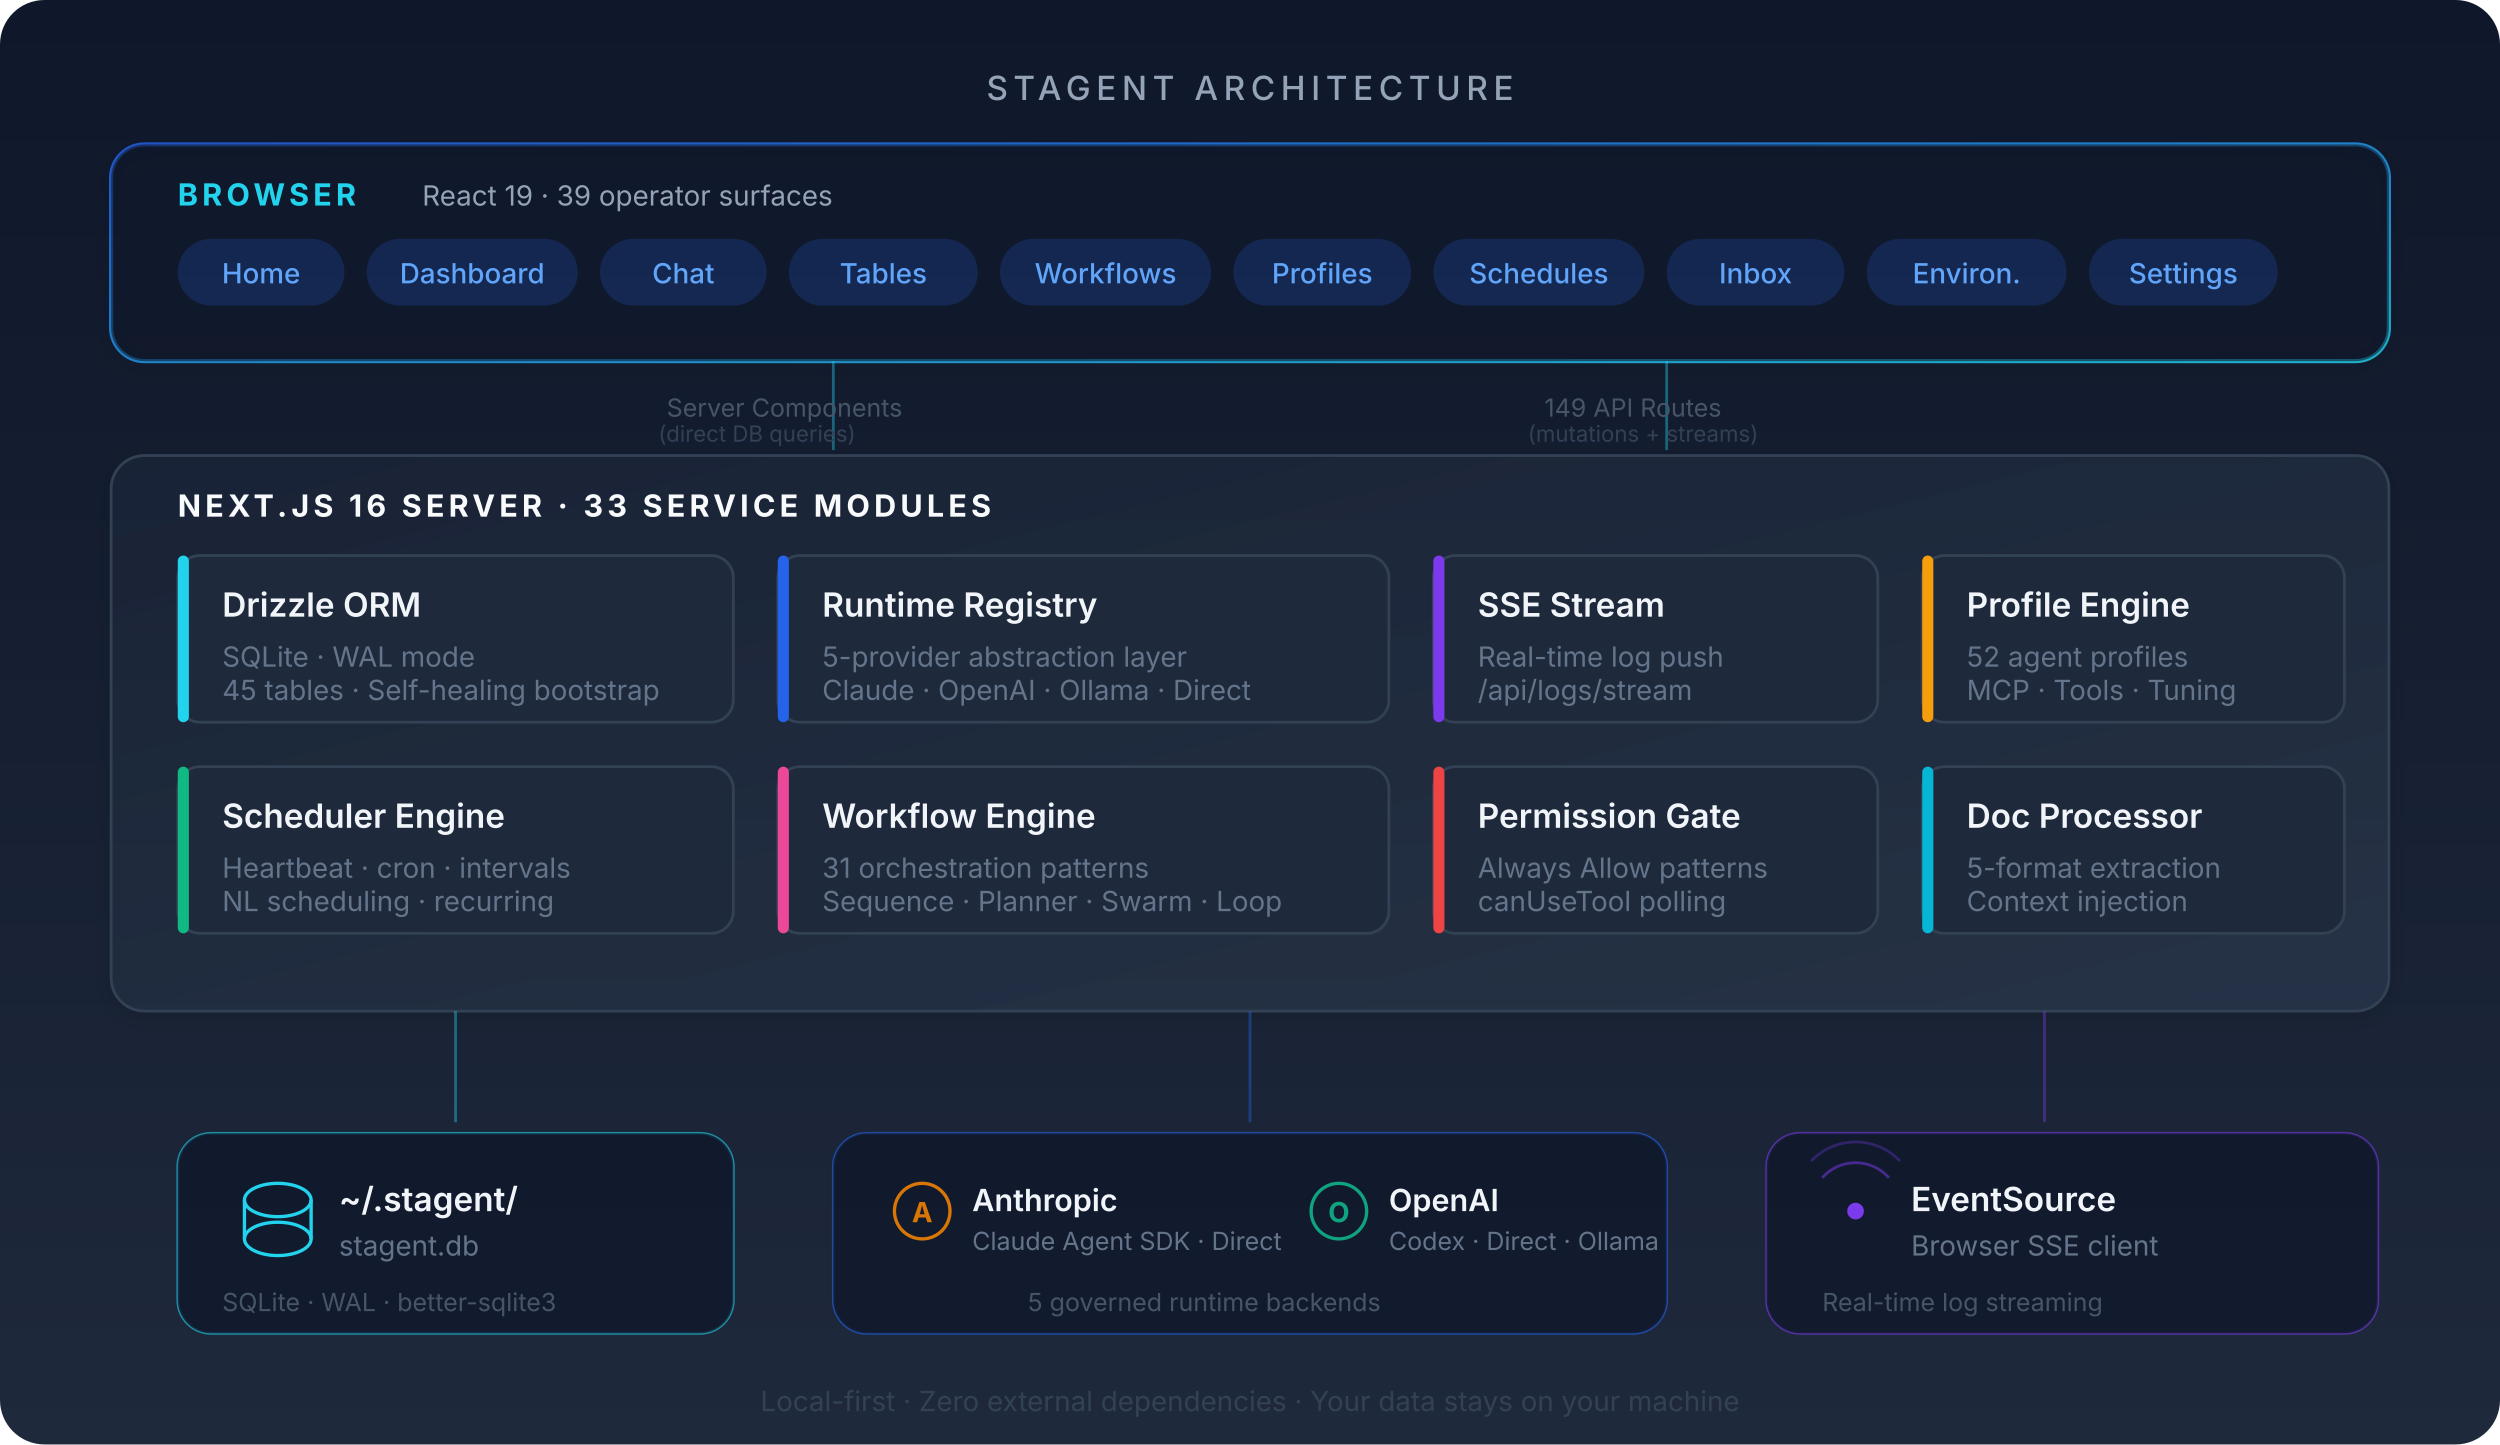
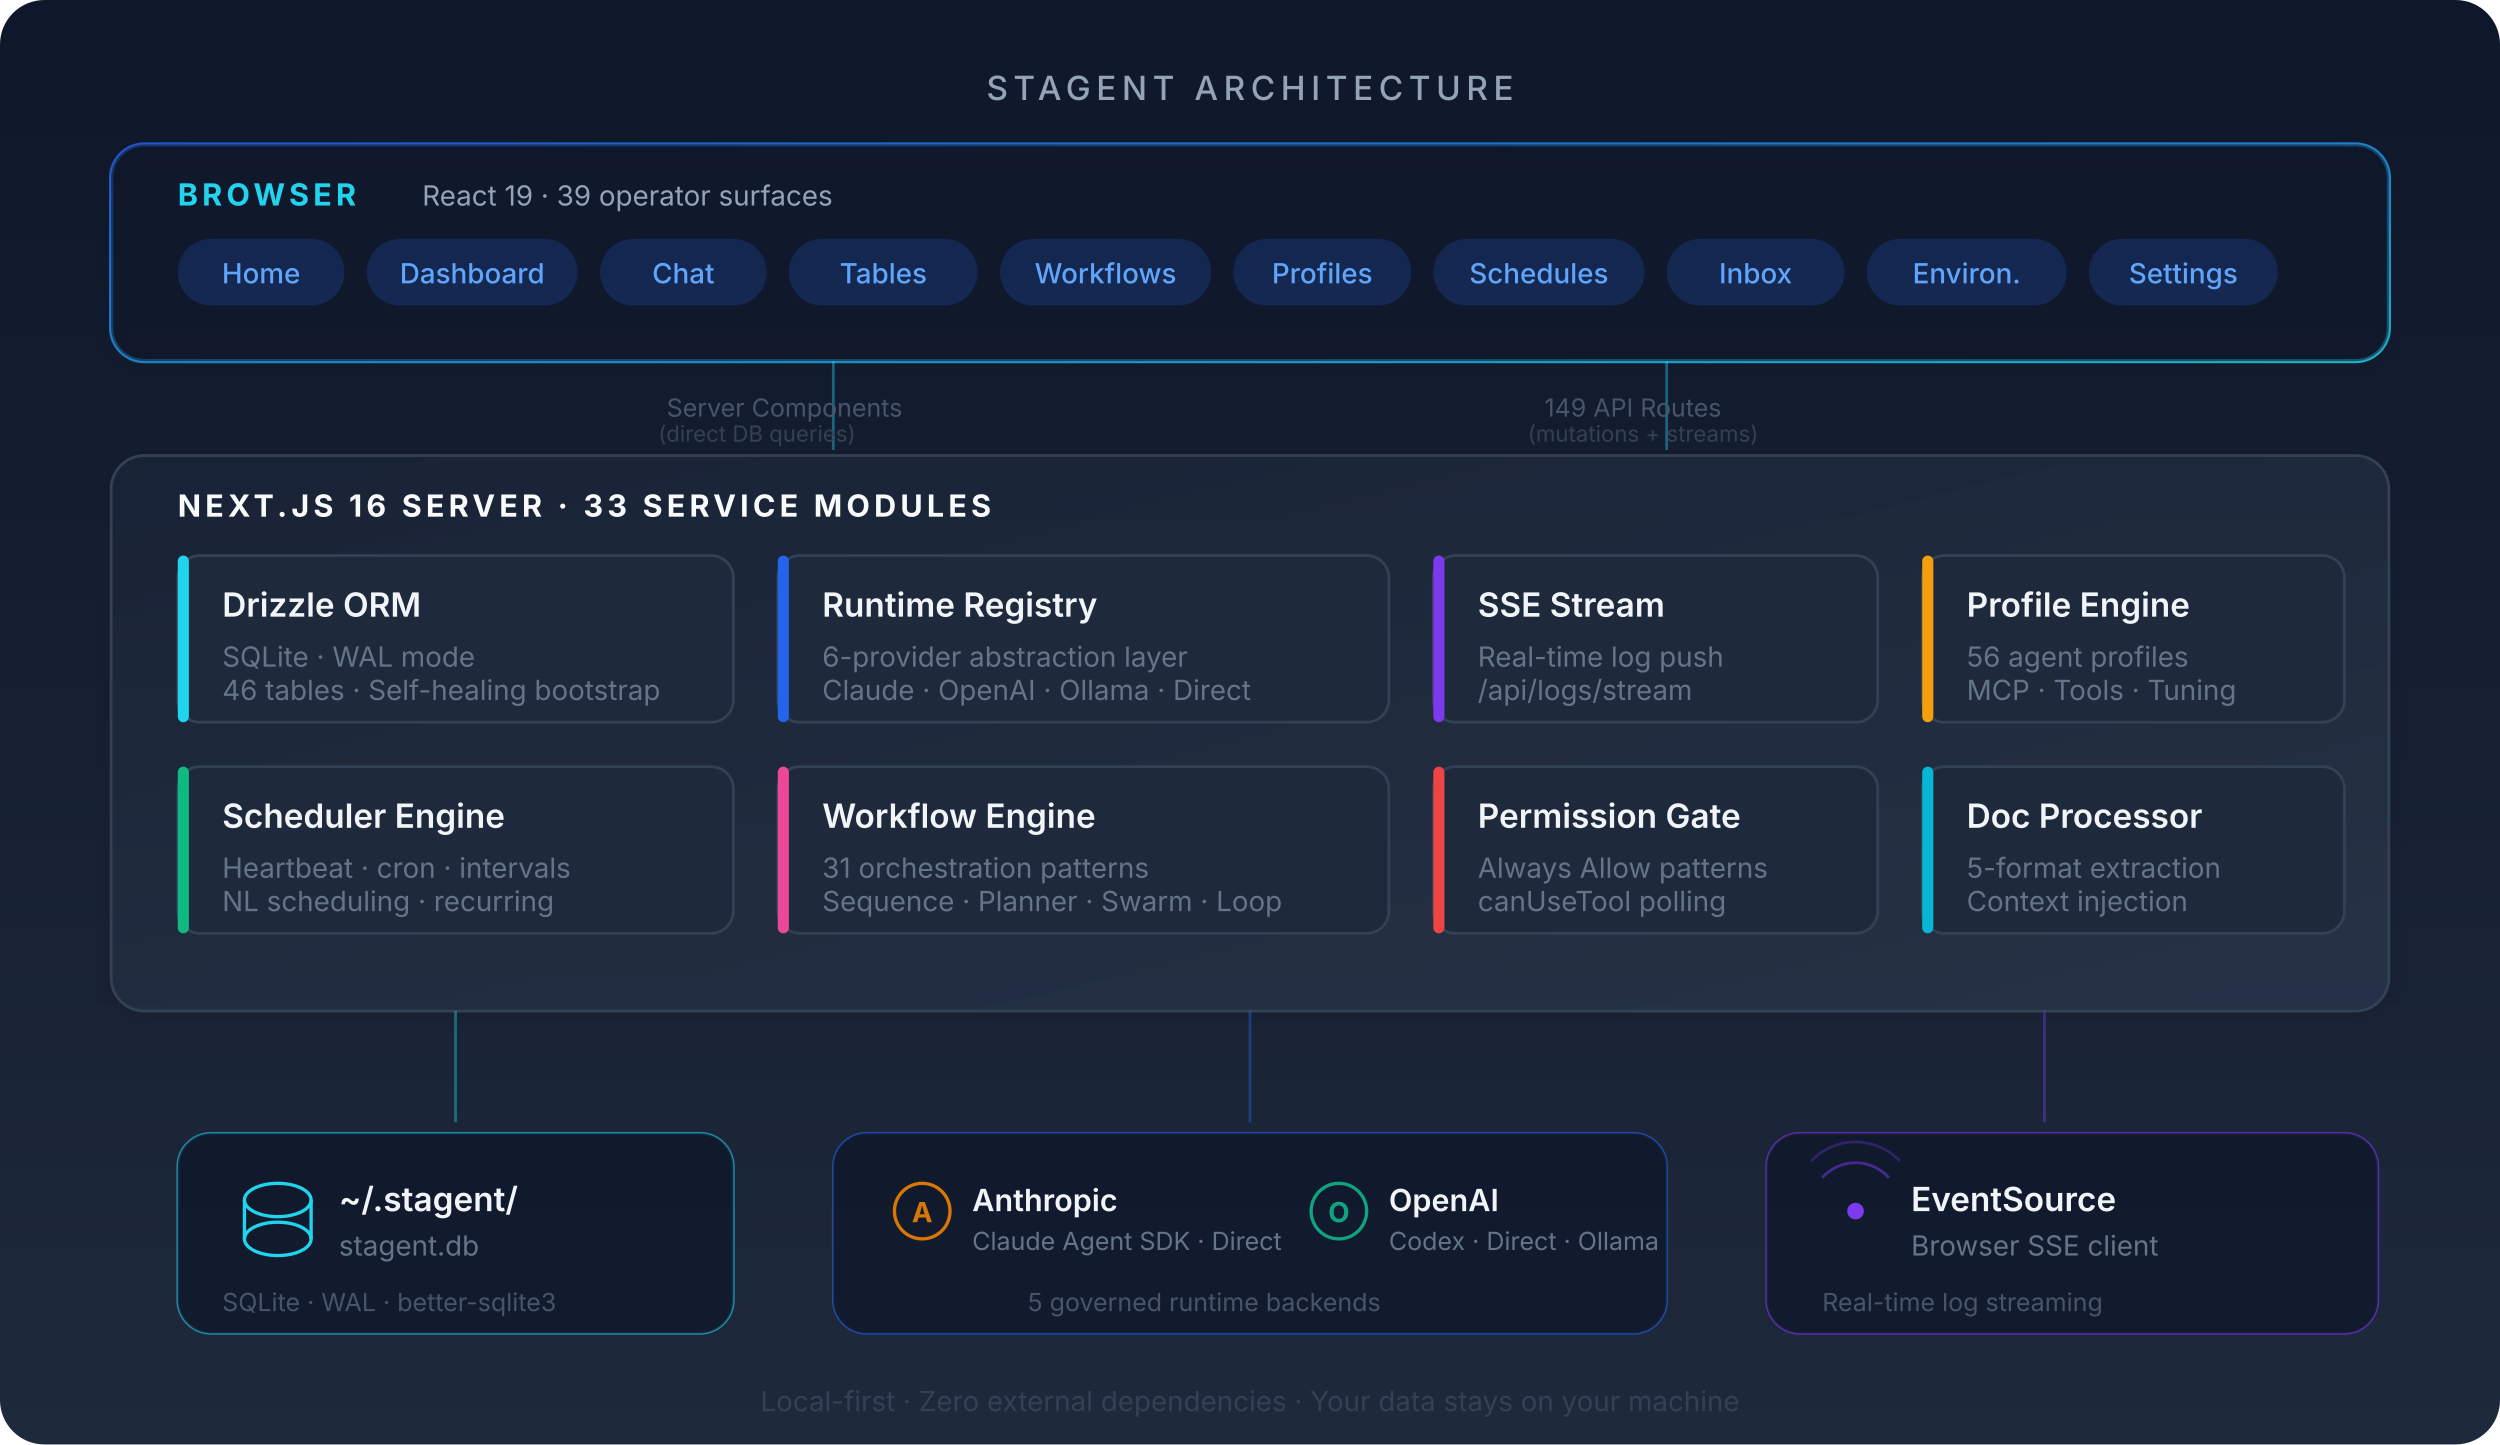
<svg xmlns="http://www.w3.org/2000/svg" viewBox="0 0 900 520" font-family="system-ui, -apple-system, 'Segoe UI', sans-serif">
  <defs>
    <linearGradient id="bgGrad" x1="0" y1="0" x2="0" y2="1">
      <stop offset="0%" stop-color="#0F172A" />
      <stop offset="100%" stop-color="#1E293B" />
    </linearGradient>
    <linearGradient id="browserGrad" x1="0" y1="0" x2="1" y2="1">
      <stop offset="0%" stop-color="#2563EB" />
      <stop offset="100%" stop-color="#22D3EE" />
    </linearGradient>
    <linearGradient id="serverGrad" x1="0" y1="0" x2="1" y2="1">
      <stop offset="0%" stop-color="#1E293B" />
      <stop offset="100%" stop-color="#334155" />
    </linearGradient>
    <linearGradient id="externalGrad" x1="0" y1="0" x2="1" y2="1">
      <stop offset="0%" stop-color="#7C3AED" />
      <stop offset="100%" stop-color="#A78BFA" />
    </linearGradient>
    <filter id="glow">
      <feGaussianBlur stdDeviation="2" result="blur" />
      <feMerge>
        <feMergeNode in="blur" />
        <feMergeNode in="SourceGraphic" />
      </feMerge>
    </filter>
    <filter id="shadow">
      <feDropShadow dx="0" dy="2" stdDeviation="4" flood-color="#000" flood-opacity="0.3" />
    </filter>
  </defs>
  <rect width="900" height="520" rx="16" fill="url(#bgGrad)" />
  <text x="450" y="36" text-anchor="middle" fill="#94A3B8" font-size="12" font-weight="500" letter-spacing="2">STAGENT ARCHITECTURE</text>
  <rect x="40" y="52" width="820" height="78" rx="12" fill="none" stroke="url(#browserGrad)" stroke-width="1.5" opacity="0.8" filter="url(#shadow)" />
  <rect x="40" y="52" width="820" height="78" rx="12" fill="#0F172A" opacity="0.6" />
  <text x="64" y="74" fill="#22D3EE" font-size="11" font-weight="700" letter-spacing="1.5">BROWSER</text>
  <text x="152" y="74" fill="#94A3B8" font-size="10">React 19 · 39 operator surfaces</text>
  <rect x="64" y="86" width="60" height="24" rx="12" fill="#2563EB" opacity="0.2" />
  <text x="94" y="102" text-anchor="middle" fill="#60A5FA" font-size="10" font-weight="500">Home</text>
  <rect x="132" y="86" width="76" height="24" rx="12" fill="#2563EB" opacity="0.2" />
  <text x="170" y="102" text-anchor="middle" fill="#60A5FA" font-size="10" font-weight="500">Dashboard</text>
  <rect x="216" y="86" width="60" height="24" rx="12" fill="#2563EB" opacity="0.2" />
  <text x="246" y="102" text-anchor="middle" fill="#60A5FA" font-size="10" font-weight="500">Chat</text>
  <rect x="284" y="86" width="68" height="24" rx="12" fill="#2563EB" opacity="0.2" />
  <text x="318" y="102" text-anchor="middle" fill="#60A5FA" font-size="10" font-weight="500">Tables</text>
  <rect x="360" y="86" width="76" height="24" rx="12" fill="#2563EB" opacity="0.2" />
  <text x="398" y="102" text-anchor="middle" fill="#60A5FA" font-size="10" font-weight="500">Workflows</text>
  <rect x="444" y="86" width="64" height="24" rx="12" fill="#2563EB" opacity="0.2" />
  <text x="476" y="102" text-anchor="middle" fill="#60A5FA" font-size="10" font-weight="500">Profiles</text>
  <rect x="516" y="86" width="76" height="24" rx="12" fill="#2563EB" opacity="0.2" />
  <text x="554" y="102" text-anchor="middle" fill="#60A5FA" font-size="10" font-weight="500">Schedules</text>
  <rect x="600" y="86" width="64" height="24" rx="12" fill="#2563EB" opacity="0.2" />
  <text x="632" y="102" text-anchor="middle" fill="#60A5FA" font-size="10" font-weight="500">Inbox</text>
  <rect x="672" y="86" width="72" height="24" rx="12" fill="#2563EB" opacity="0.2" />
  <text x="708" y="102" text-anchor="middle" fill="#60A5FA" font-size="10" font-weight="500">Environ.</text>
  <rect x="752" y="86" width="68" height="24" rx="12" fill="#2563EB" opacity="0.2" />
  <text x="786" y="102" text-anchor="middle" fill="#60A5FA" font-size="10" font-weight="500">Settings</text>
  <line x1="300" y1="130" x2="300" y2="162" stroke="#22D3EE" stroke-width="1" opacity="0.4" />
  <line x1="600" y1="130" x2="600" y2="162" stroke="#22D3EE" stroke-width="1" opacity="0.4" />
  <text x="240" y="150" fill="#475569" font-size="9">Server Components</text>
  <text x="237" y="159" fill="#334155" font-size="8">(direct DB queries)</text>
  <text x="556" y="150" fill="#475569" font-size="9">149 API Routes</text>
  <text x="550" y="159" fill="#334155" font-size="8">(mutations + streams)</text>
  <rect x="40" y="164" width="820" height="200" rx="12" fill="url(#serverGrad)" opacity="0.5" filter="url(#shadow)" />
  <rect x="40" y="164" width="820" height="200" rx="12" fill="none" stroke="#334155" stroke-width="1" />
  <text x="64" y="186" fill="#F8FAFC" font-size="11" font-weight="700" letter-spacing="1.5">NEXT.JS 16 SERVER · 33 SERVICE MODULES</text>
  <rect x="64" y="200" width="200" height="60" rx="8" fill="#1E293B" stroke="#334155" stroke-width="1" />
  <rect x="64" y="200" width="4" height="60" rx="2" fill="#22D3EE" />
  <text x="80" y="222" fill="#F1F5F9" font-size="12" font-weight="600">Drizzle ORM</text>
  <text x="80" y="240" fill="#64748B" font-size="10">SQLite · WAL mode</text>
-   <text x="80" y="252" fill="#64748B" font-size="10">45 tables · Self-healing bootstrap</text>
+   <text x="80" y="252" fill="#64748B" font-size="10">46 tables · Self-healing bootstrap</text>
  <rect x="280" y="200" width="220" height="60" rx="8" fill="#1E293B" stroke="#334155" stroke-width="1" />
  <rect x="280" y="200" width="4" height="60" rx="2" fill="#2563EB" />
  <text x="296" y="222" fill="#F1F5F9" font-size="12" font-weight="600">Runtime Registry</text>
-   <text x="296" y="240" fill="#64748B" font-size="10">5-provider abstraction layer</text>
+   <text x="296" y="240" fill="#64748B" font-size="10">6-provider abstraction layer</text>
  <text x="296" y="252" fill="#64748B" font-size="10">Claude · OpenAI · Ollama · Direct</text>
  <rect x="516" y="200" width="160" height="60" rx="8" fill="#1E293B" stroke="#334155" stroke-width="1" />
  <rect x="516" y="200" width="4" height="60" rx="2" fill="#7C3AED" />
  <text x="532" y="222" fill="#F1F5F9" font-size="12" font-weight="600">SSE Stream</text>
  <text x="532" y="240" fill="#64748B" font-size="10">Real-time log push</text>
  <text x="532" y="252" fill="#64748B" font-size="10">/api/logs/stream</text>
  <rect x="692" y="200" width="152" height="60" rx="8" fill="#1E293B" stroke="#334155" stroke-width="1" />
  <rect x="692" y="200" width="4" height="60" rx="2" fill="#F59E0B" />
  <text x="708" y="222" fill="#F1F5F9" font-size="12" font-weight="600">Profile Engine</text>
-   <text x="708" y="240" fill="#64748B" font-size="10">52 agent profiles</text>
+   <text x="708" y="240" fill="#64748B" font-size="10">56 agent profiles</text>
  <text x="708" y="252" fill="#64748B" font-size="10">MCP · Tools · Tuning</text>
  <rect x="64" y="276" width="200" height="60" rx="8" fill="#1E293B" stroke="#334155" stroke-width="1" />
  <rect x="64" y="276" width="4" height="60" rx="2" fill="#10B981" />
  <text x="80" y="298" fill="#F1F5F9" font-size="12" font-weight="600">Scheduler Engine</text>
  <text x="80" y="316" fill="#64748B" font-size="10">Heartbeat · cron · intervals</text>
  <text x="80" y="328" fill="#64748B" font-size="10">NL scheduling · recurring</text>
  <rect x="280" y="276" width="220" height="60" rx="8" fill="#1E293B" stroke="#334155" stroke-width="1" />
  <rect x="280" y="276" width="4" height="60" rx="2" fill="#EC4899" />
  <text x="296" y="298" fill="#F1F5F9" font-size="12" font-weight="600">Workflow Engine</text>
  <text x="296" y="316" fill="#64748B" font-size="10">31 orchestration patterns</text>
  <text x="296" y="328" fill="#64748B" font-size="10">Sequence · Planner · Swarm · Loop</text>
  <rect x="516" y="276" width="160" height="60" rx="8" fill="#1E293B" stroke="#334155" stroke-width="1" />
  <rect x="516" y="276" width="4" height="60" rx="2" fill="#EF4444" />
  <text x="532" y="298" fill="#F1F5F9" font-size="12" font-weight="600">Permission Gate</text>
  <text x="532" y="316" fill="#64748B" font-size="10">Always Allow patterns</text>
  <text x="532" y="328" fill="#64748B" font-size="10">canUseTool polling</text>
  <rect x="692" y="276" width="152" height="60" rx="8" fill="#1E293B" stroke="#334155" stroke-width="1" />
  <rect x="692" y="276" width="4" height="60" rx="2" fill="#06B6D4" />
  <text x="708" y="298" fill="#F1F5F9" font-size="12" font-weight="600">Doc Processor</text>
  <text x="708" y="316" fill="#64748B" font-size="10">5-format extraction</text>
  <text x="708" y="328" fill="#64748B" font-size="10">Context injection</text>
  <line x1="164" y1="364" x2="164" y2="404" stroke="#22D3EE" stroke-width="1" opacity="0.4" />
  <line x1="450" y1="364" x2="450" y2="404" stroke="#2563EB" stroke-width="1" opacity="0.4" />
  <line x1="736" y1="364" x2="736" y2="404" stroke="#7C3AED" stroke-width="1" opacity="0.4" />
  <rect x="64" y="408" width="200" height="72" rx="12" fill="none" stroke="#22D3EE" stroke-width="1" opacity="0.6" />
  <rect x="64" y="408" width="200" height="72" rx="12" fill="#0F172A" opacity="0.8" />
  <ellipse cx="100" cy="432" rx="12" ry="6" fill="none" stroke="#22D3EE" stroke-width="1.2" />
  <line x1="88" y1="432" x2="88" y2="446" stroke="#22D3EE" stroke-width="1.2" />
  <line x1="112" y1="432" x2="112" y2="446" stroke="#22D3EE" stroke-width="1.2" />
  <ellipse cx="100" cy="446" rx="12" ry="6" fill="none" stroke="#22D3EE" stroke-width="1.2" />
  <text x="122" y="436" fill="#F1F5F9" font-size="12" font-weight="600">~/.stagent/</text>
  <text x="122" y="452" fill="#64748B" font-size="10">stagent.db</text>
  <text x="80" y="472" fill="#475569" font-size="9">SQLite · WAL · better-sqlite3</text>
  <rect x="300" y="408" width="300" height="72" rx="12" fill="none" stroke="#2563EB" stroke-width="1" opacity="0.6" />
  <rect x="300" y="408" width="300" height="72" rx="12" fill="#0F172A" opacity="0.8" />
  <circle cx="332" cy="436" r="10" fill="none" stroke="#D97706" stroke-width="1.2" />
  <text x="332" y="440" text-anchor="middle" fill="#D97706" font-size="10" font-weight="700">A</text>
  <text x="350" y="436" fill="#F1F5F9" font-size="11" font-weight="600">Anthropic</text>
  <text x="350" y="450" fill="#64748B" font-size="9">Claude Agent SDK · Direct</text>
  <circle cx="482" cy="436" r="10" fill="none" stroke="#10A37F" stroke-width="1.2" />
  <text x="482" y="440" text-anchor="middle" fill="#10A37F" font-size="10" font-weight="700">O</text>
  <text x="500" y="436" fill="#F1F5F9" font-size="11" font-weight="600">OpenAI</text>
  <text x="500" y="450" fill="#64748B" font-size="9">Codex · Direct · Ollama</text>
  <text x="370" y="472" fill="#475569" font-size="9">5 governed runtime backends</text>
  <rect x="636" y="408" width="220" height="72" rx="12" fill="none" stroke="#7C3AED" stroke-width="1" opacity="0.6" />
  <rect x="636" y="408" width="220" height="72" rx="12" fill="#0F172A" opacity="0.8" />
  <circle cx="668" cy="436" r="3" fill="#7C3AED" />
  <path d="M656 424 A16 16 0 0 1 680 424" fill="none" stroke="#7C3AED" stroke-width="1" opacity="0.5" />
  <path d="M652 418 A22 22 0 0 1 684 418" fill="none" stroke="#7C3AED" stroke-width="1" opacity="0.3" />
  <text x="688" y="436" fill="#F1F5F9" font-size="12" font-weight="600">EventSource</text>
  <text x="688" y="452" fill="#64748B" font-size="10">Browser SSE client</text>
  <text x="656" y="472" fill="#475569" font-size="9">Real-time log streaming</text>
  <text x="450" y="508" text-anchor="middle" fill="#334155" font-size="10">Local-first · Zero external dependencies · Your data stays on your machine</text>
</svg>
